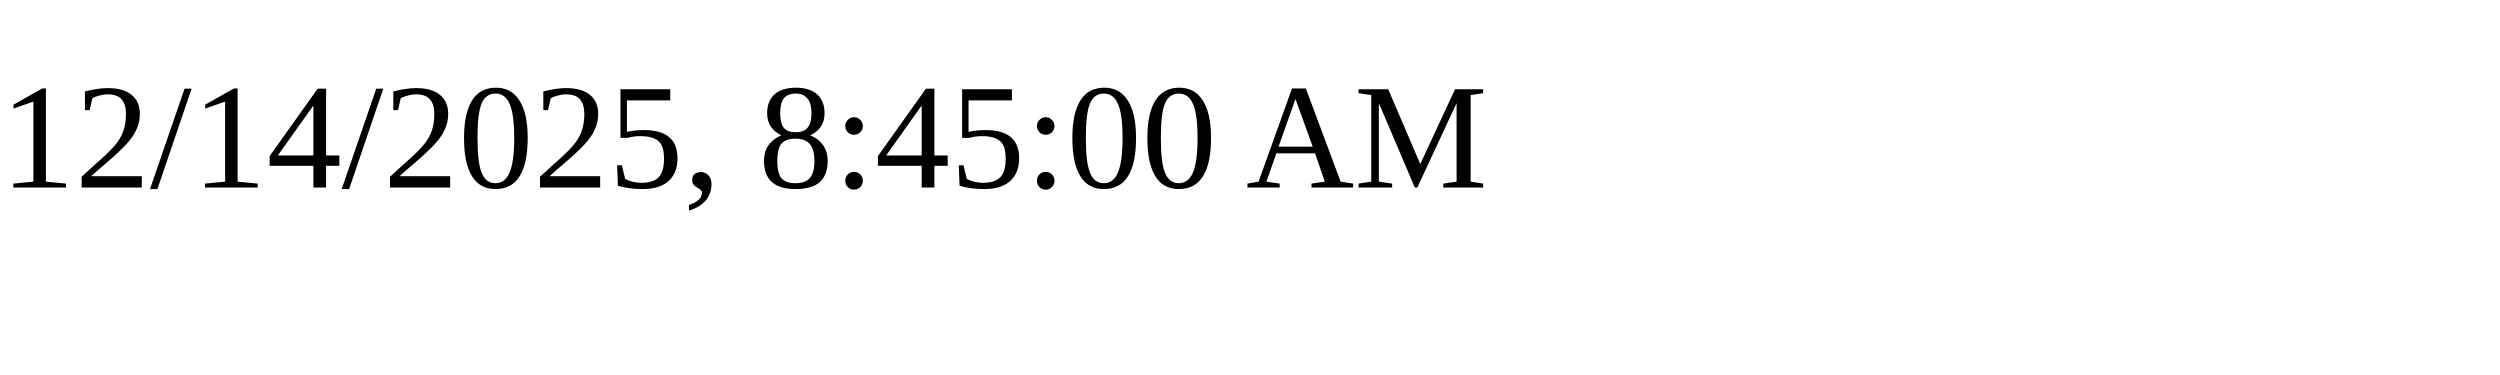
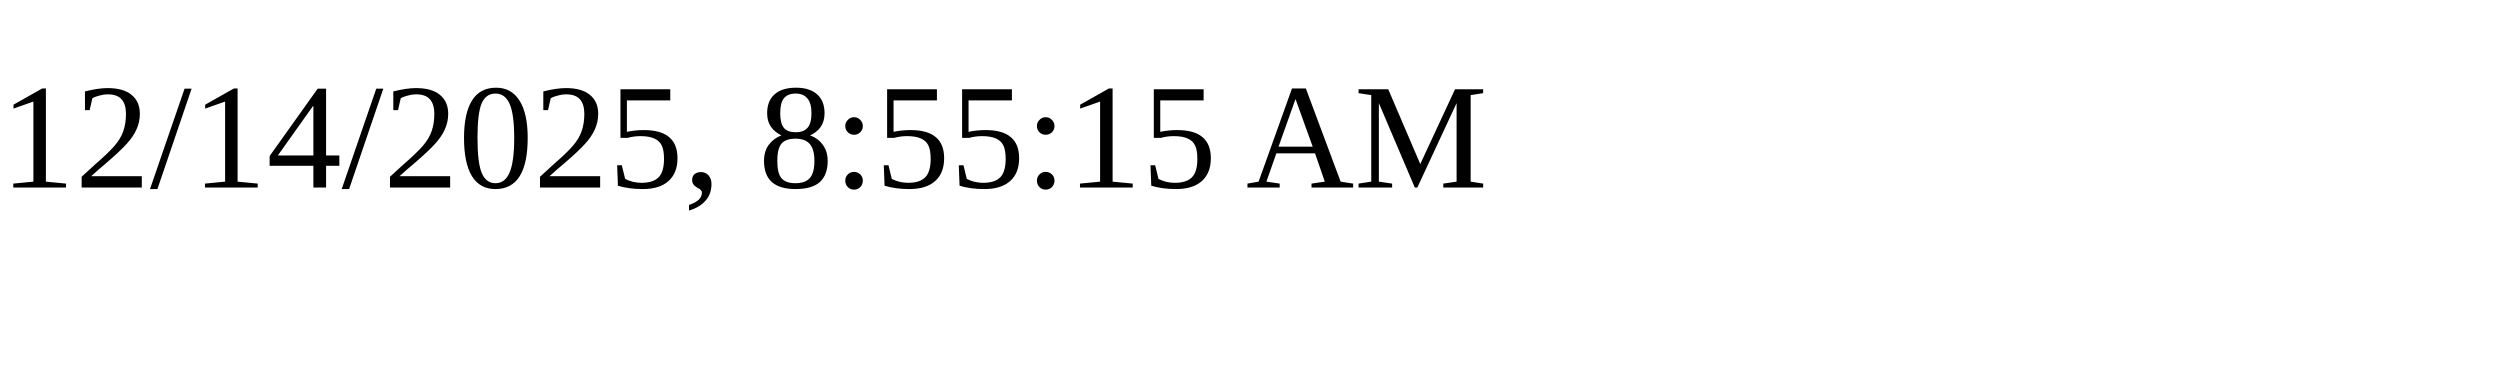
<svg xmlns="http://www.w3.org/2000/svg" height="30" width="200">
-   <text x="0" y="15">12/14/2025, 8:45:00 AM</text>
+   <text x="0" y="15">12/14/2025, 8:55:15 AM</text>
</svg>
